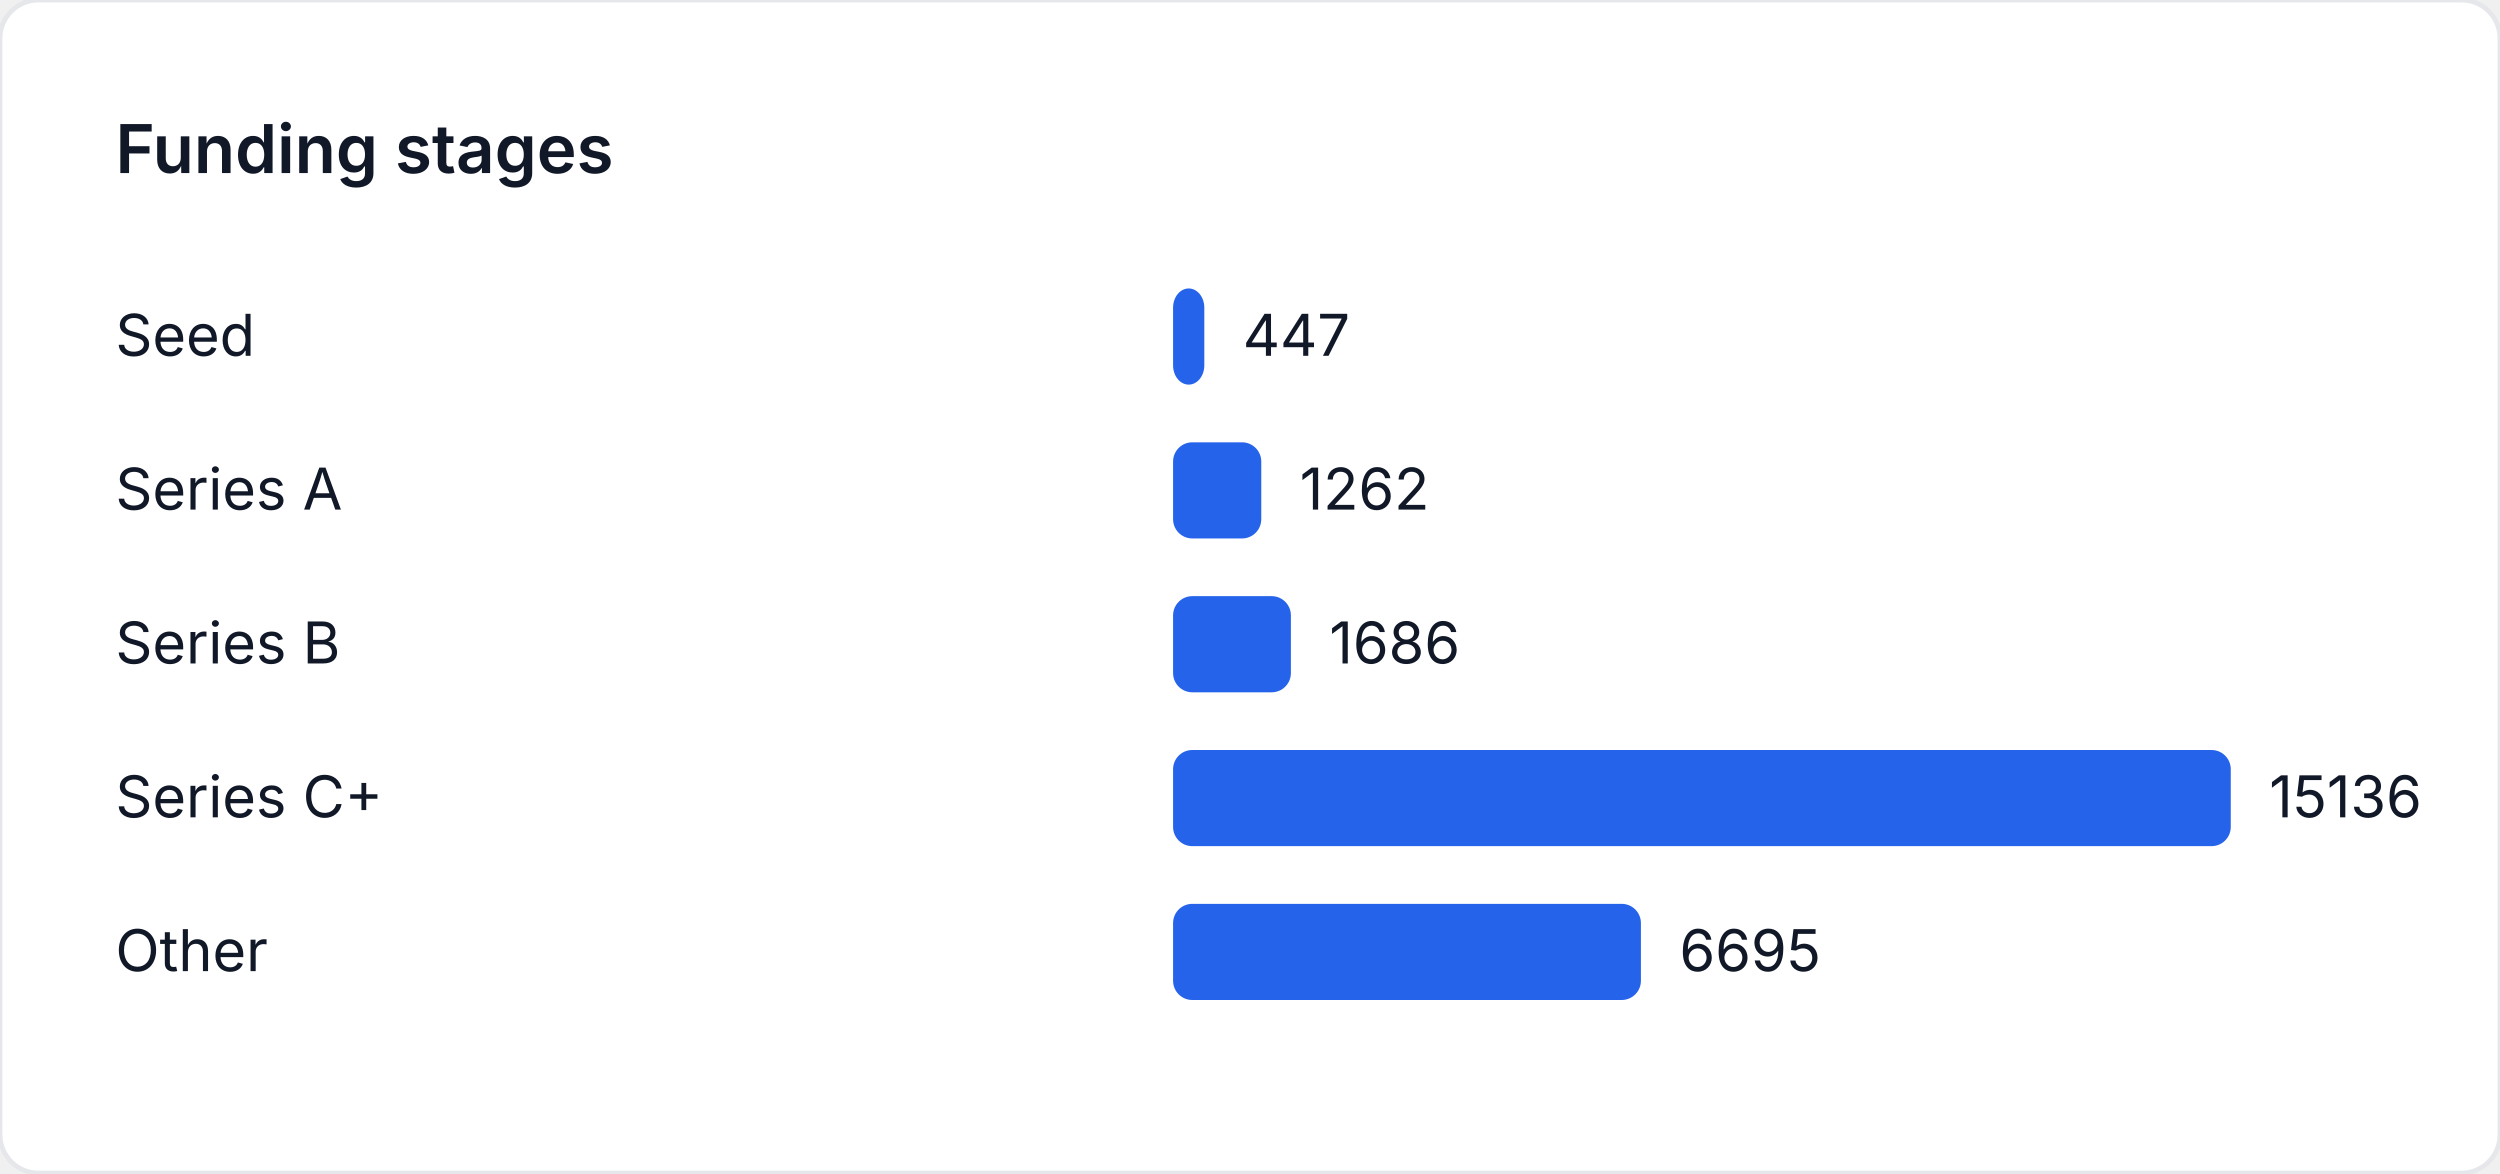
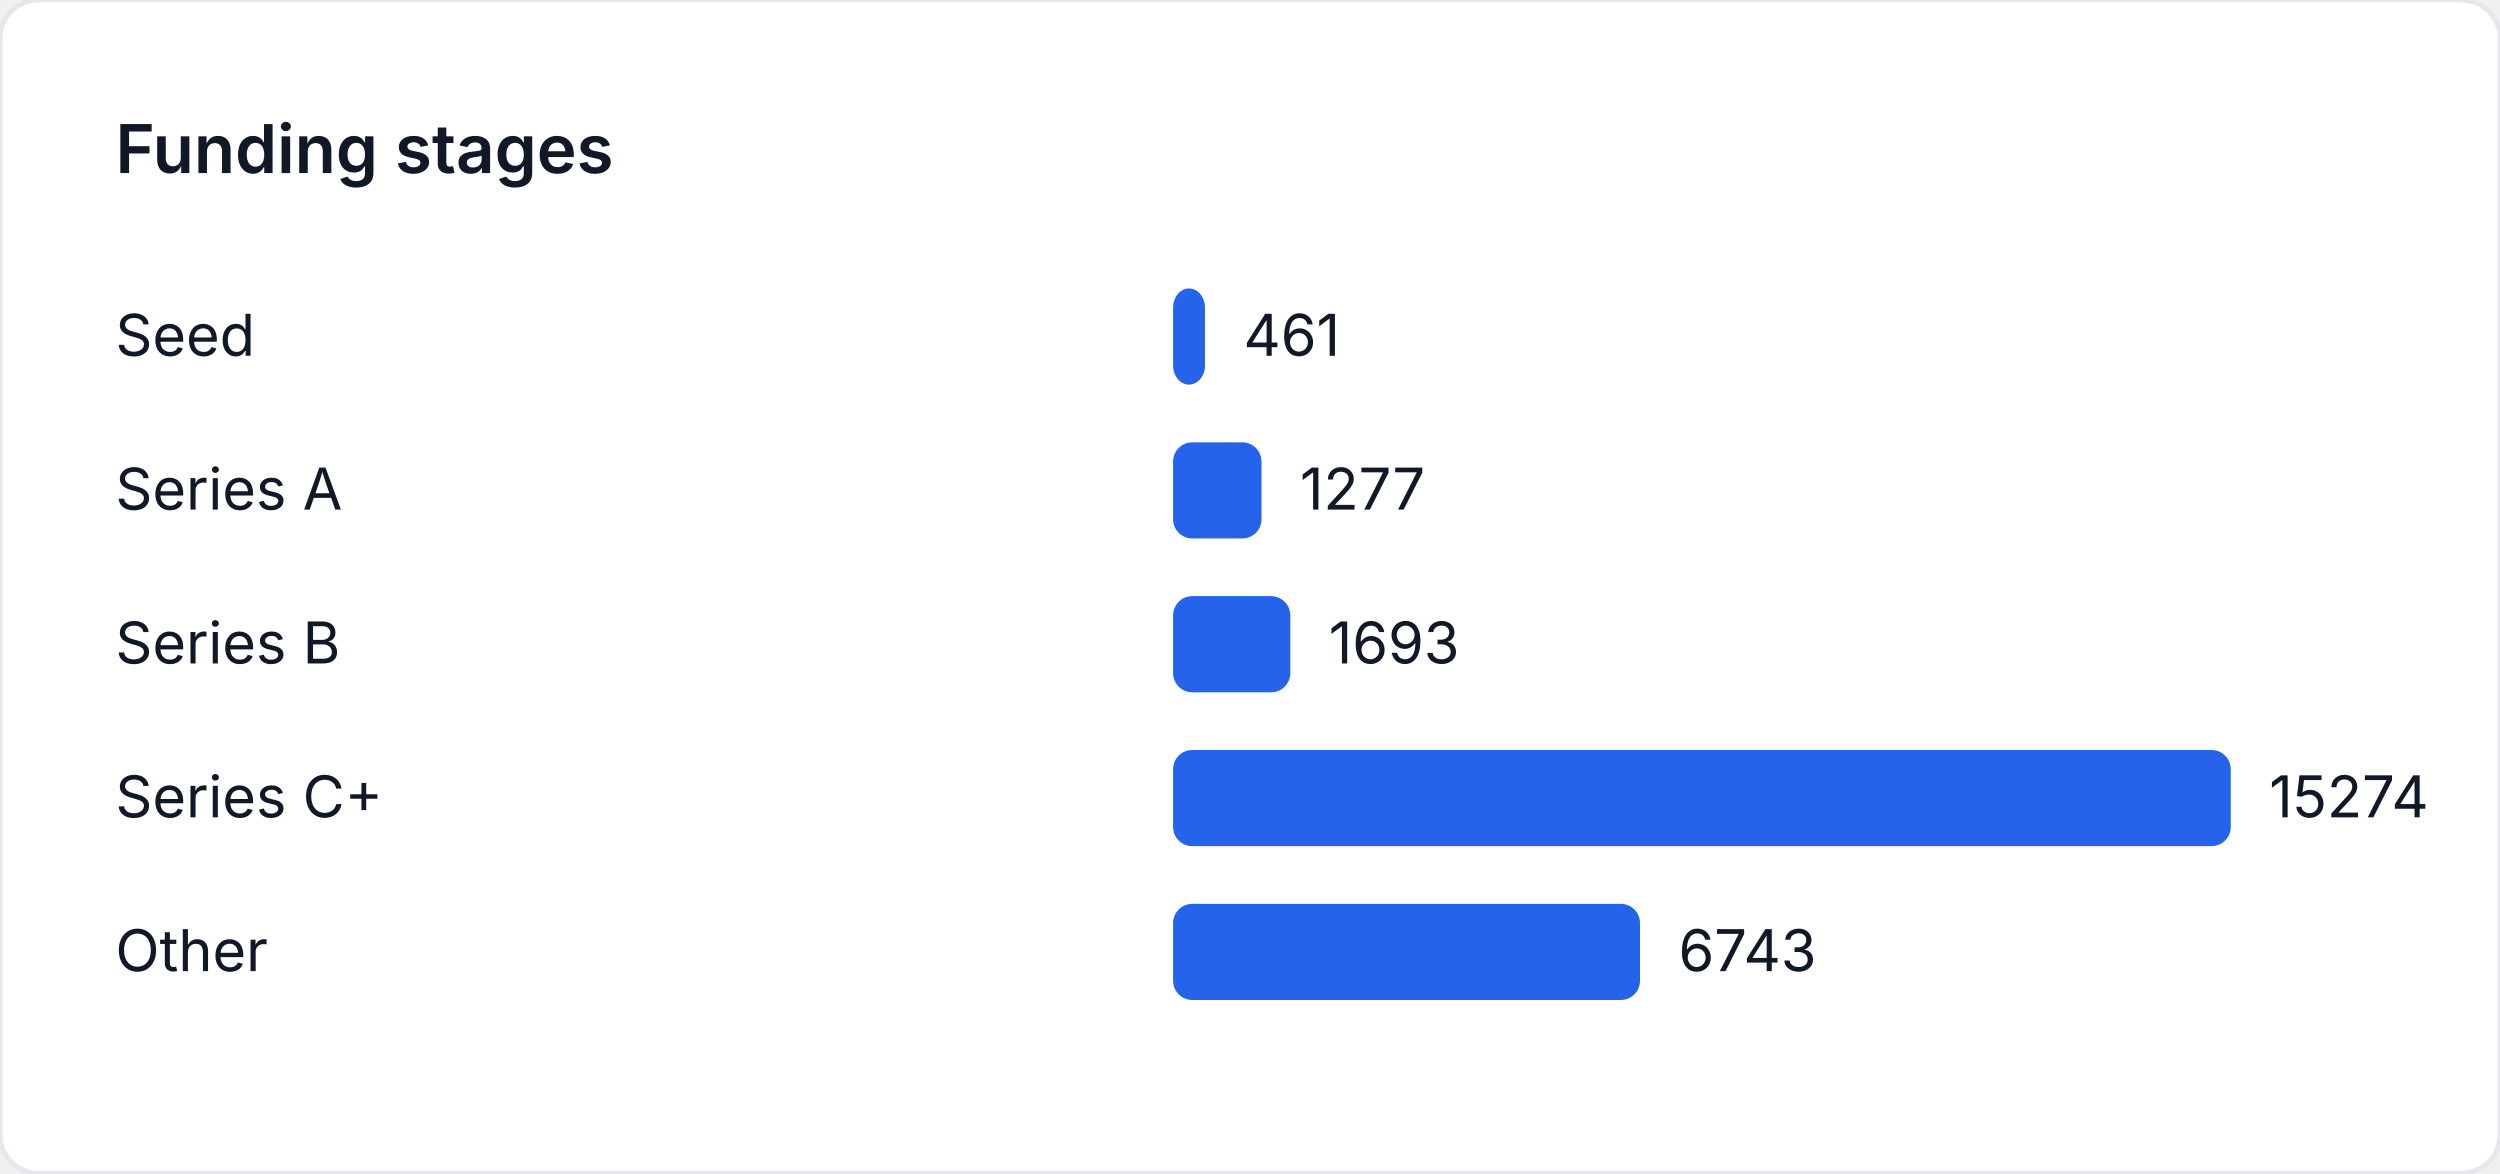
<svg xmlns="http://www.w3.org/2000/svg" width="520" height="244" viewBox="0 0 520 244" role="img" aria-label="Funding stages">
  <style>
    text { font-family: "Inter", "Segoe UI", sans-serif; font-size: 12px; fill: #111827; }
    .title { font-size: 14px; font-weight: 600; }
  </style>
  <rect width="520" height="244" fill="#ffffff" rx="8" ry="8" stroke="#e5e7eb" />
  <text class="title" x="24" y="36">Funding stages</text>
  <text x="24" y="74">Seed</text>
-   <rect x="244" y="60" width="6.497" height="20" fill="#2563eb" rx="4" />
-   <text x="258.497" y="74">447</text>
+   <rect x="244" y="60" width="6.64" height="20" fill="#2563eb" rx="4" />
+   <text x="258.64" y="74">461</text>
  <text x="24" y="106">Series A</text>
-   <rect x="244" y="92" width="18.343" height="20" fill="#2563eb" rx="4" />
-   <text x="270.343" y="106">1262</text>
+   <rect x="244" y="92" width="18.393" height="20" fill="#2563eb" rx="4" />
+   <text x="270.393" y="106">1277</text>
  <text x="24" y="138">Series B</text>
-   <rect x="244" y="124" width="24.506" height="20" fill="#2563eb" rx="4" />
-   <text x="276.506" y="138">1686</text>
+   <rect x="244" y="124" width="24.385" height="20" fill="#2563eb" rx="4" />
+   <text x="276.385" y="138">1693</text>
  <text x="24" y="170">Series C+</text>
  <rect x="244" y="156" width="220" height="20" fill="#2563eb" rx="4" />
-   <text x="472" y="170">15136</text>
+   <text x="472" y="170">15274</text>
  <text x="24" y="202">Other</text>
-   <rect x="244" y="188" width="97.311" height="20" fill="#2563eb" rx="4" />
-   <text x="349.311" y="202">6695</text>
+   <rect x="244" y="188" width="97.123" height="20" fill="#2563eb" rx="4" />
+   <text x="349.123" y="202">6743</text>
</svg>
